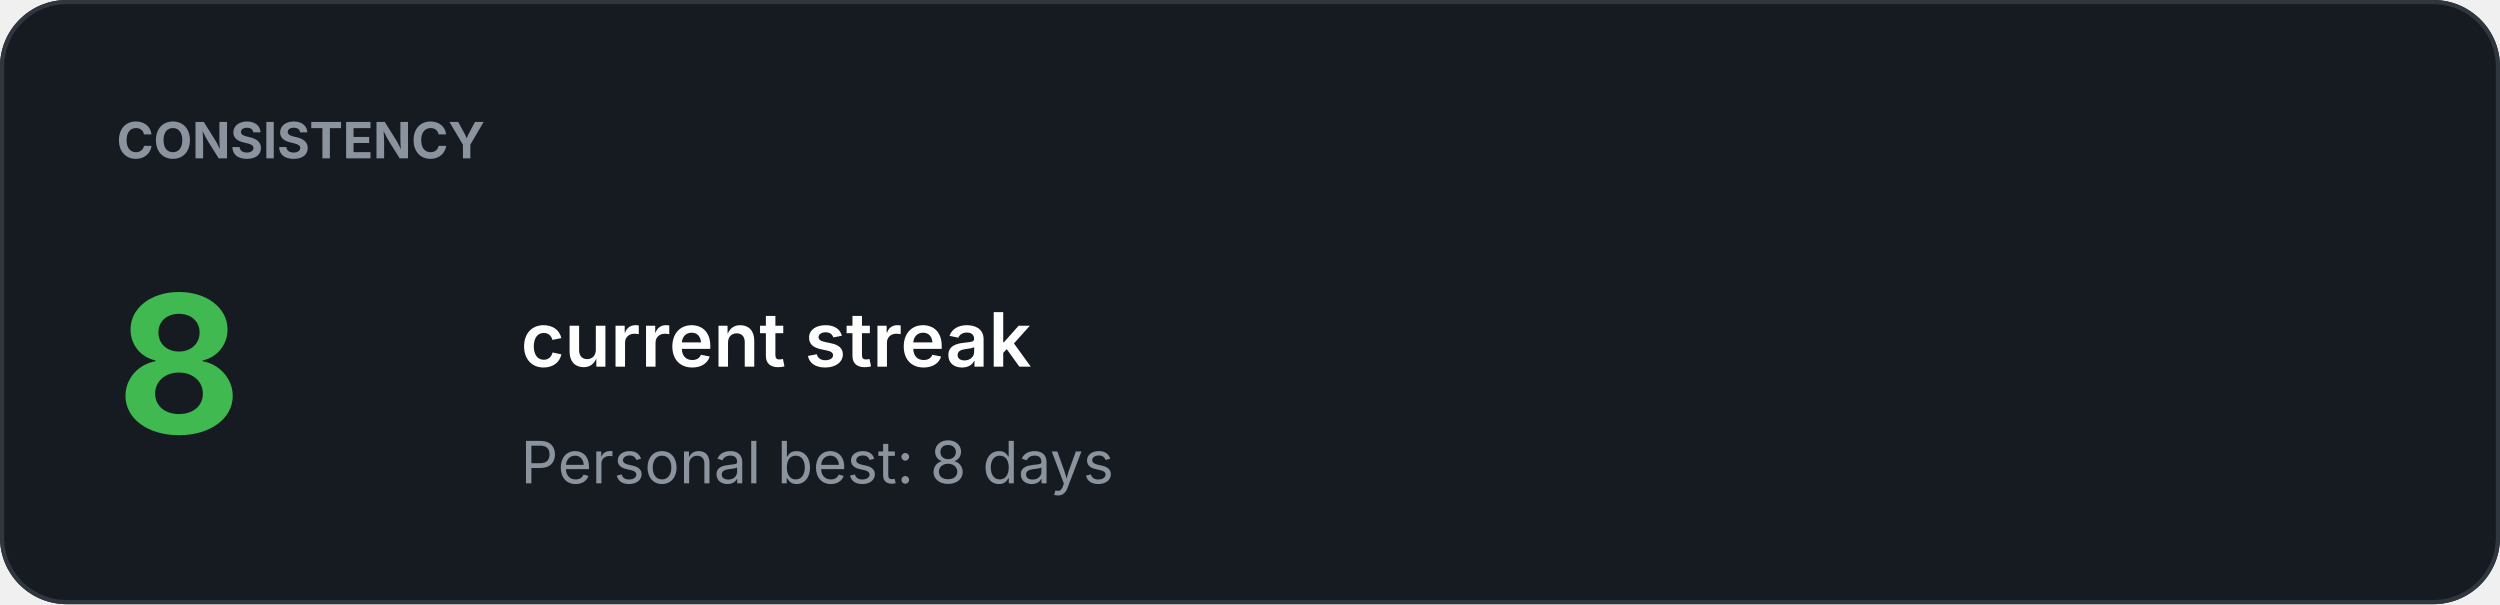
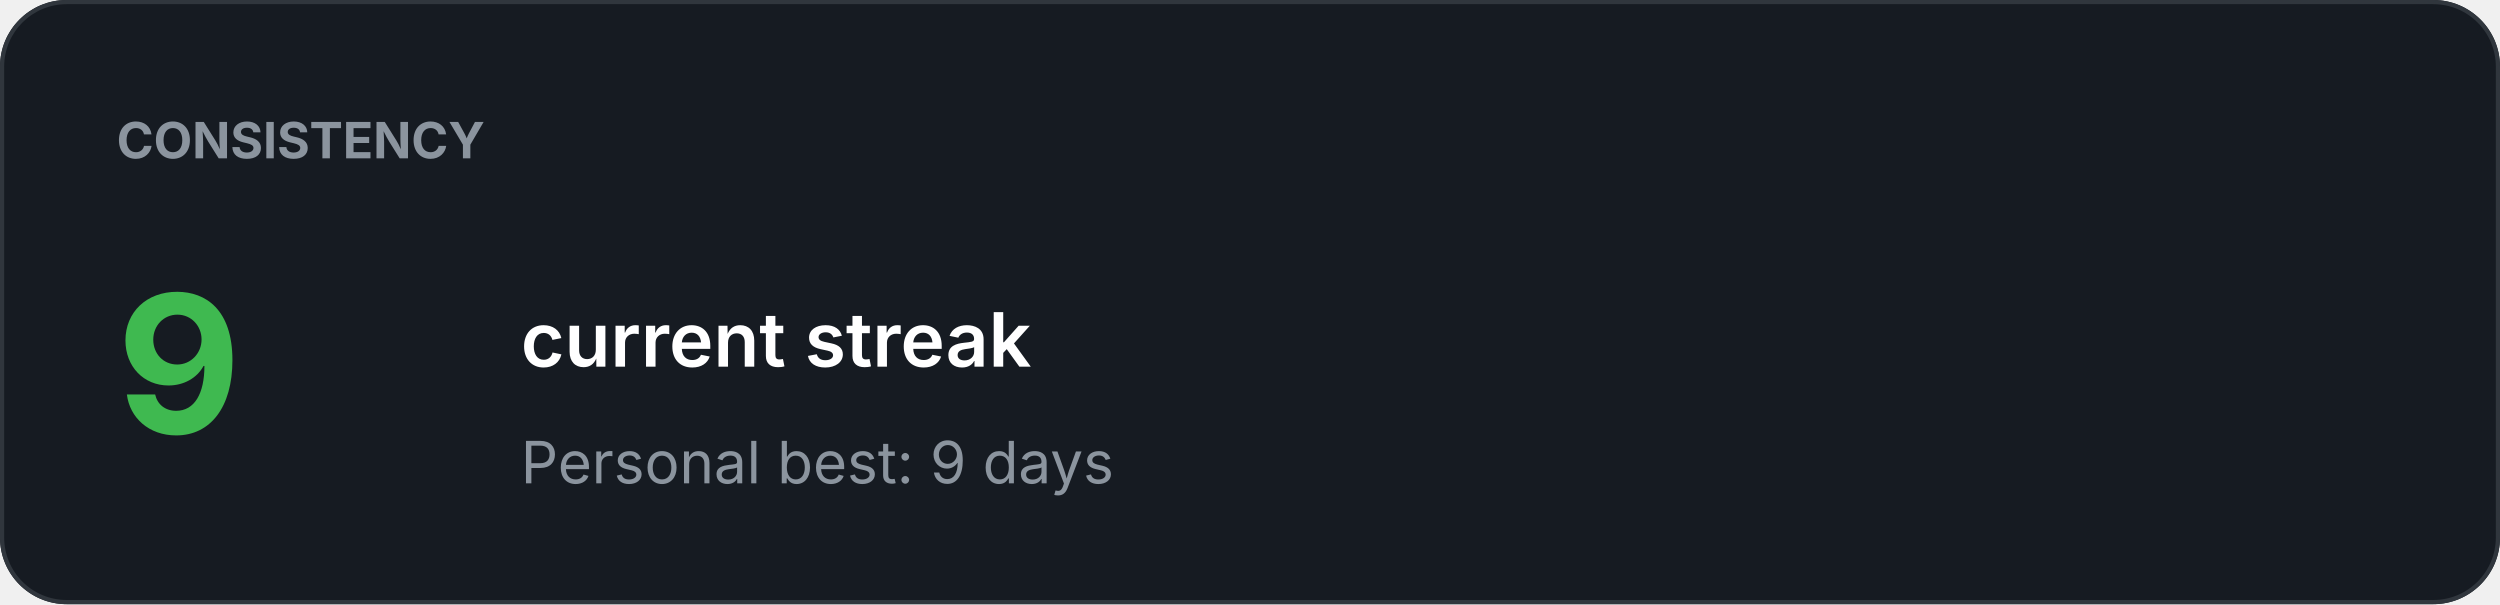
<svg xmlns="http://www.w3.org/2000/svg" width="600" height="145" viewBox="0 0 600 145">
  <rect width="100%" height="100%" rx="16" fill="#161B22" />
  <rect x="0.5" y="0.5" width="599" height="144" rx="15.5" fill="none" stroke="#30363D" />
  <text x="28" y="38" fill="#8B949E" font-family="-apple-system,BlinkMacSystemFont,Segoe UI,sans-serif" font-size="12" font-weight="700">CONSISTENCY</text>
-   <text x="28" y="104" fill="#3FB950" font-family="-apple-system,BlinkMacSystemFont,Segoe UI,sans-serif" font-size="46" font-weight="700">8</text>
+   <text x="28" y="104" fill="#3FB950" font-family="-apple-system,BlinkMacSystemFont,Segoe UI,sans-serif" font-size="46" font-weight="700">9</text>
  <text x="125" y="88" fill="#FFFFFF" font-family="-apple-system,BlinkMacSystemFont,Segoe UI,sans-serif" font-size="18" font-weight="600">current streak</text>
-   <text x="125" y="116" fill="#8B949E" font-family="-apple-system,BlinkMacSystemFont,Segoe UI,sans-serif" font-size="14" font-weight="400">Personal best: 8 days</text>
+   <text x="125" y="116" fill="#8B949E" font-family="-apple-system,BlinkMacSystemFont,Segoe UI,sans-serif" font-size="14" font-weight="400">Personal best: 9 days</text>
</svg>
